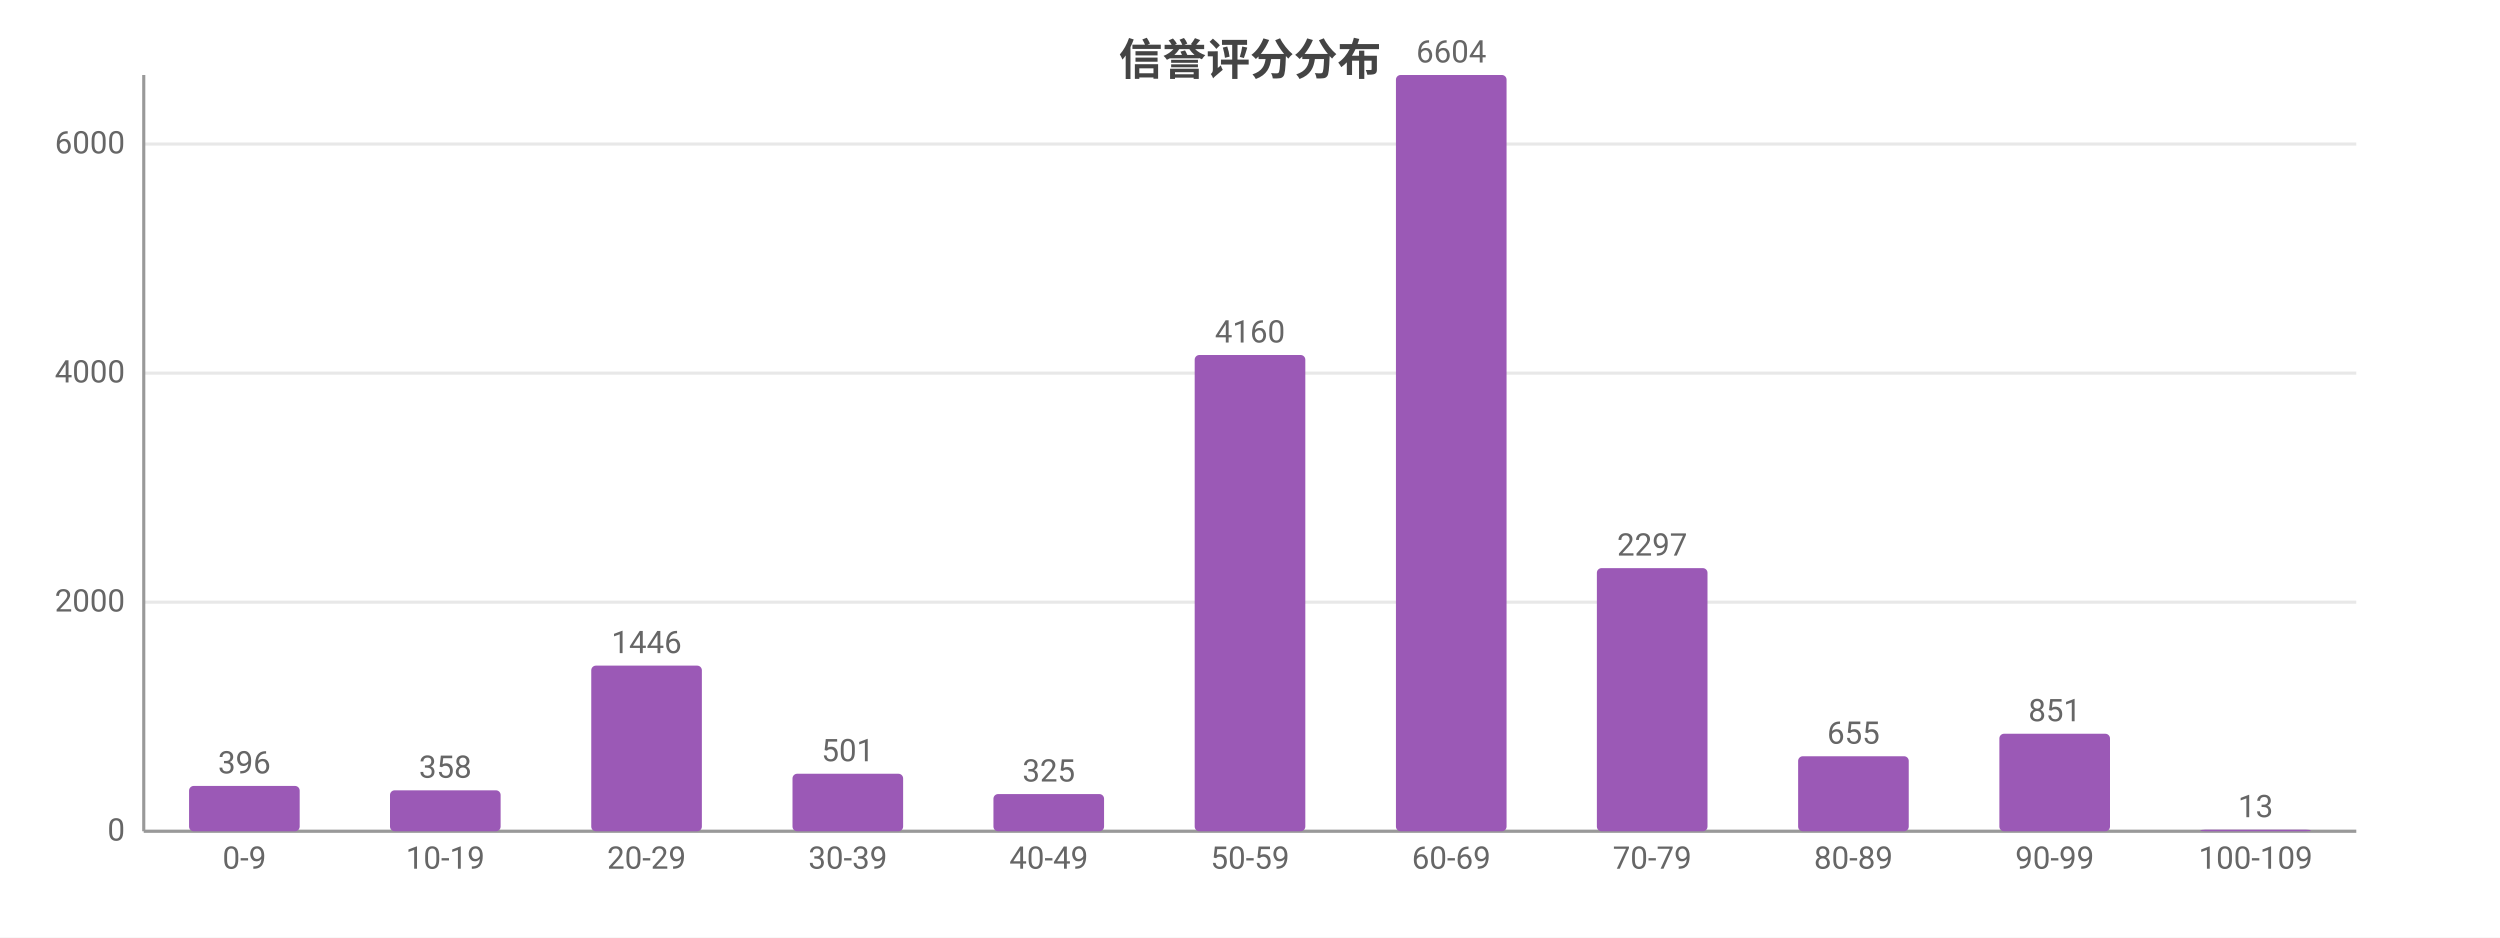
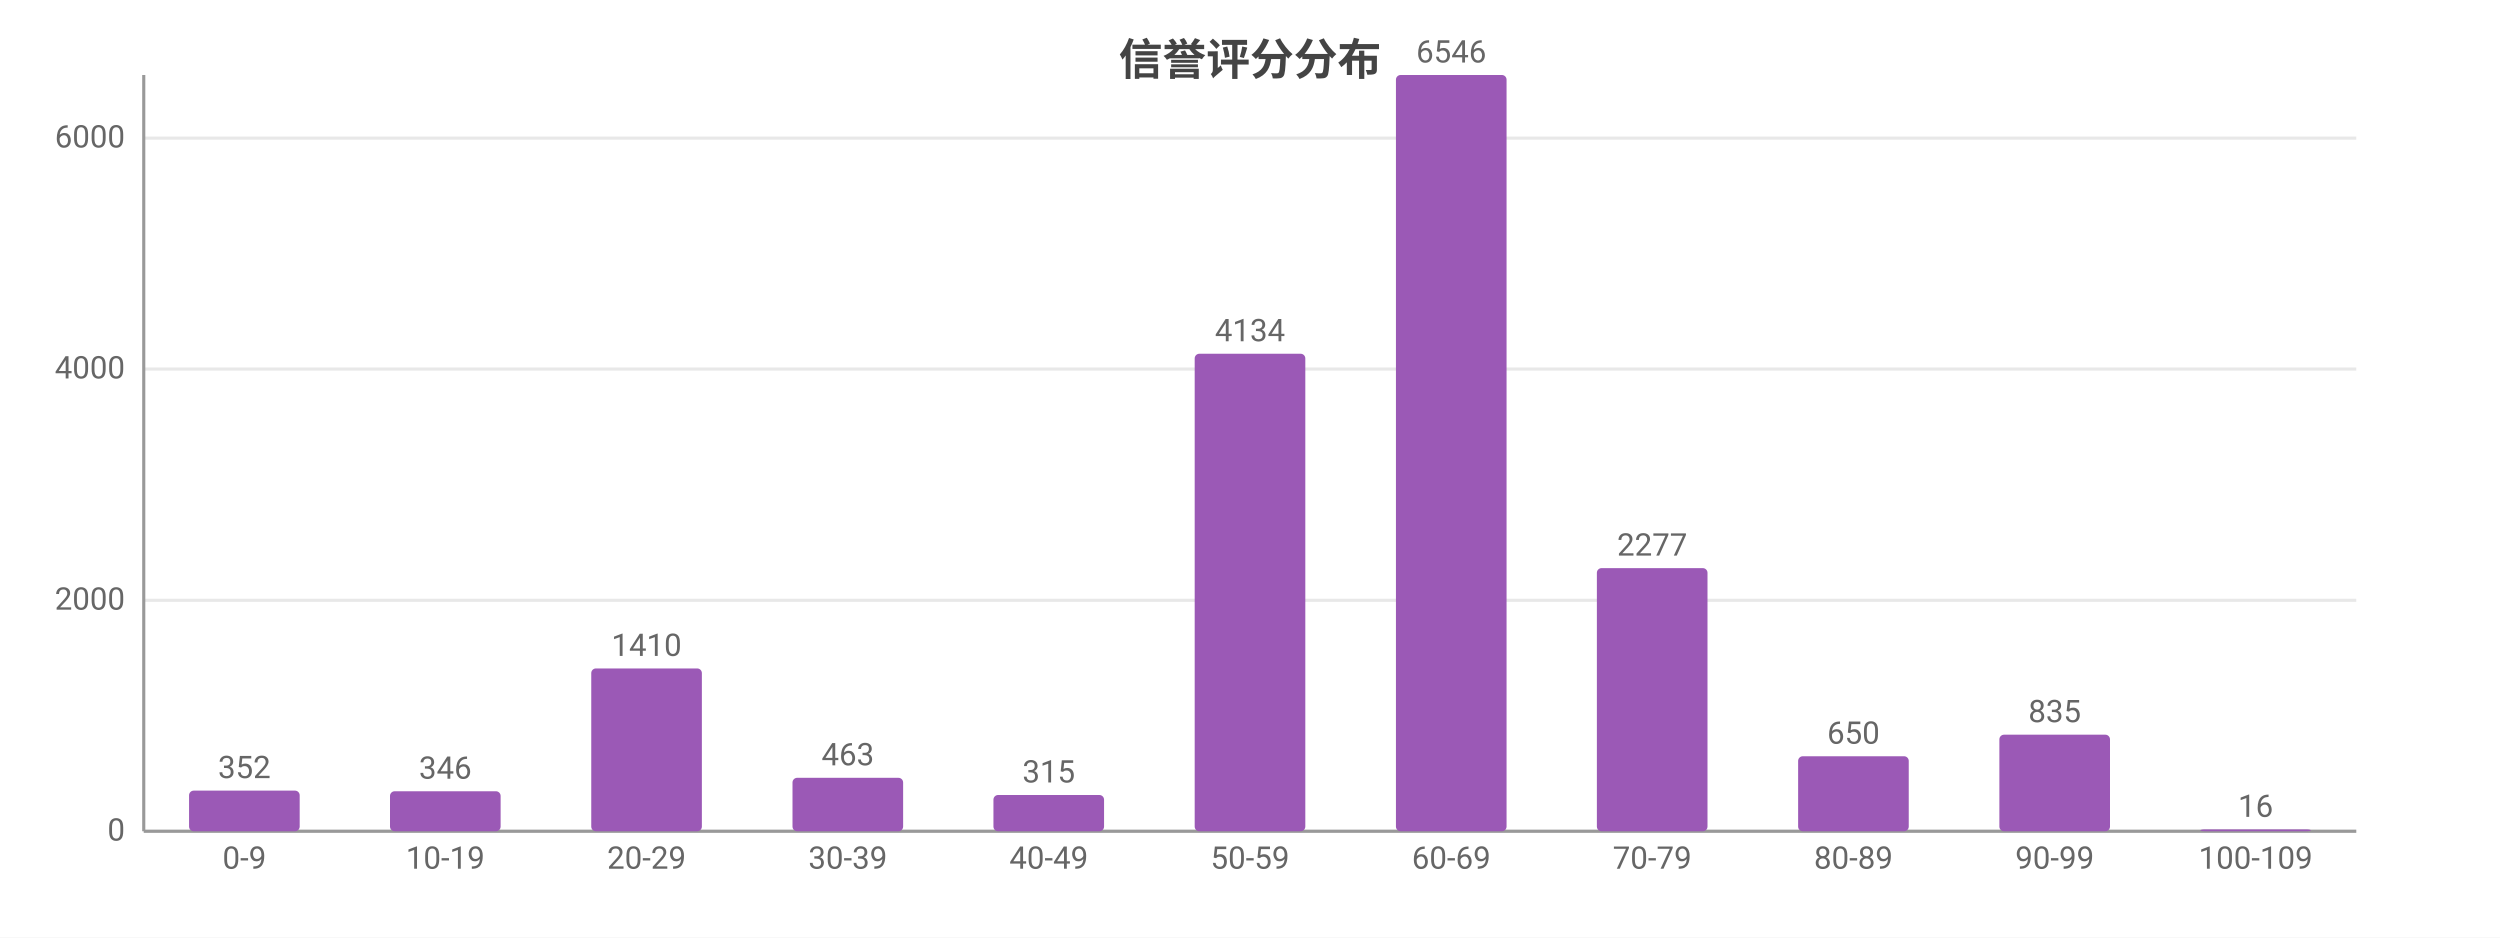
<svg xmlns="http://www.w3.org/2000/svg" width="800" height="300" viewBox="0 0 800 300">
  <rect width="800" height="300" fill="#ffffff" />
  <style>text{font-family:system-ui,-apple-system,'Segoe UI',Roboto,'PingFang SC','Microsoft YaHei','Noto Sans CJK SC',sans-serif}.g{stroke:#e8e8e8;stroke-width:1}.a{stroke:#999;stroke-width:1}.t{font-size:10px;fill:#666}.m{font-size:10px;text-anchor:middle;fill:#666}.e{font-size:10px;text-anchor:end;fill:#666}.l{font-size:11px;fill:#333}.tt{font-size:14px;font-weight:600;text-anchor:middle;fill:#444}.em{font-size:13px;text-anchor:middle;fill:#999}</style>
  <text class="tt" x="400.0" y="24">信誉评分分布</text>
  <line class="g" x1="46" y1="266" x2="754" y2="266" />
  <text class="e" x="40" y="269">0</text>
-   <line class="g" x1="46" y1="192.7" x2="754" y2="192.7" />
-   <text class="e" x="40" y="195.7">2000</text>
-   <line class="g" x1="46" y1="119.4" x2="754" y2="119.4" />
-   <text class="e" x="40" y="122.4">4000</text>
-   <line class="g" x1="46" y1="46.1" x2="754" y2="46.1" />
-   <text class="e" x="40" y="49.1">6000</text>
+   <line class="g" x1="46" y1="192.1" x2="754" y2="192.1" />
+   <text class="e" x="40" y="195.1">2000</text>
+   <line class="g" x1="46" y1="118.1" x2="754" y2="118.1" />
+   <text class="e" x="40" y="121.1">4000</text>
+   <line class="g" x1="46" y1="44.2" x2="754" y2="44.2" />
+   <text class="e" x="40" y="47.2">6000</text>
  <line class="a" x1="46" y1="24" x2="46" y2="266" />
  <line class="a" x1="46" y1="266" x2="754" y2="266" />
-   <rect x="60.5" y="251.5" width="35.4" height="14.5" fill="#9b59b6" rx="1.5" />
-   <text class="m" x="78.2" y="247.5">396</text>
+   <rect x="60.5" y="253.0" width="35.4" height="13.0" fill="#9b59b6" rx="1.5" />
+   <text class="m" x="78.2" y="249.0">352</text>
  <text class="m" x="78.2" y="278">0-9</text>
-   <rect x="124.8" y="252.9" width="35.4" height="13.1" fill="#9b59b6" rx="1.5" />
-   <text class="m" x="142.5" y="248.9">358</text>
+   <rect x="124.8" y="253.2" width="35.4" height="12.8" fill="#9b59b6" rx="1.5" />
+   <text class="m" x="142.5" y="249.2">346</text>
  <text class="m" x="142.5" y="278">10-19</text>
-   <rect x="189.2" y="213.0" width="35.4" height="53.0" fill="#9b59b6" rx="1.5" />
-   <text class="m" x="206.9" y="209.0">1446</text>
+   <rect x="189.2" y="213.9" width="35.4" height="52.1" fill="#9b59b6" rx="1.5" />
+   <text class="m" x="206.9" y="209.9">1410</text>
  <text class="m" x="206.9" y="278">20-29</text>
-   <rect x="253.6" y="247.6" width="35.4" height="18.4" fill="#9b59b6" rx="1.5" />
-   <text class="m" x="271.3" y="243.6">501</text>
+   <rect x="253.6" y="248.9" width="35.4" height="17.1" fill="#9b59b6" rx="1.5" />
+   <text class="m" x="271.3" y="244.9">463</text>
  <text class="m" x="271.3" y="278">30-39</text>
-   <rect x="317.9" y="254.1" width="35.4" height="11.9" fill="#9b59b6" rx="1.5" />
-   <text class="m" x="335.6" y="250.1">325</text>
+   <rect x="317.9" y="254.4" width="35.4" height="11.6" fill="#9b59b6" rx="1.5" />
+   <text class="m" x="335.6" y="250.4">315</text>
  <text class="m" x="335.6" y="278">40-49</text>
-   <rect x="382.3" y="113.6" width="35.4" height="152.4" fill="#9b59b6" rx="1.5" />
-   <text class="m" x="400" y="109.6">4160</text>
+   <rect x="382.3" y="113.2" width="35.4" height="152.8" fill="#9b59b6" rx="1.5" />
+   <text class="m" x="400" y="109.2">4134</text>
  <text class="m" x="400" y="278">50-59</text>
  <rect x="446.7" y="24" width="35.4" height="242" fill="#9b59b6" rx="1.5" />
-   <text class="m" x="464.4" y="20">6604</text>
+   <text class="m" x="464.4" y="20">6546</text>
  <text class="m" x="464.4" y="278">60-69</text>
  <rect x="511.0" y="181.8" width="35.4" height="84.2" fill="#9b59b6" rx="1.5" />
-   <text class="m" x="528.7" y="177.8">2297</text>
+   <text class="m" x="528.7" y="177.8">2277</text>
  <text class="m" x="528.7" y="278">70-79</text>
  <rect x="575.4" y="242.0" width="35.4" height="24.0" fill="#9b59b6" rx="1.5" />
-   <text class="m" x="593.1" y="238.0">655</text>
+   <text class="m" x="593.1" y="238.0">650</text>
  <text class="m" x="593.1" y="278">80-89</text>
-   <rect x="639.8" y="234.8" width="35.4" height="31.2" fill="#9b59b6" rx="1.5" />
-   <text class="m" x="657.5" y="230.8">851</text>
+   <rect x="639.8" y="235.1" width="35.4" height="30.9" fill="#9b59b6" rx="1.5" />
+   <text class="m" x="657.5" y="231.1">835</text>
  <text class="m" x="657.5" y="278">90-99</text>
-   <rect x="704.1" y="265.5" width="35.4" height="0.5" fill="#9b59b6" rx="1.5" />
-   <text class="m" x="721.8" y="261.5">13</text>
+   <rect x="704.1" y="265.4" width="35.4" height="0.6" fill="#9b59b6" rx="1.5" />
+   <text class="m" x="721.8" y="261.4">16</text>
  <text class="m" x="721.8" y="278">100-109</text>
</svg>
